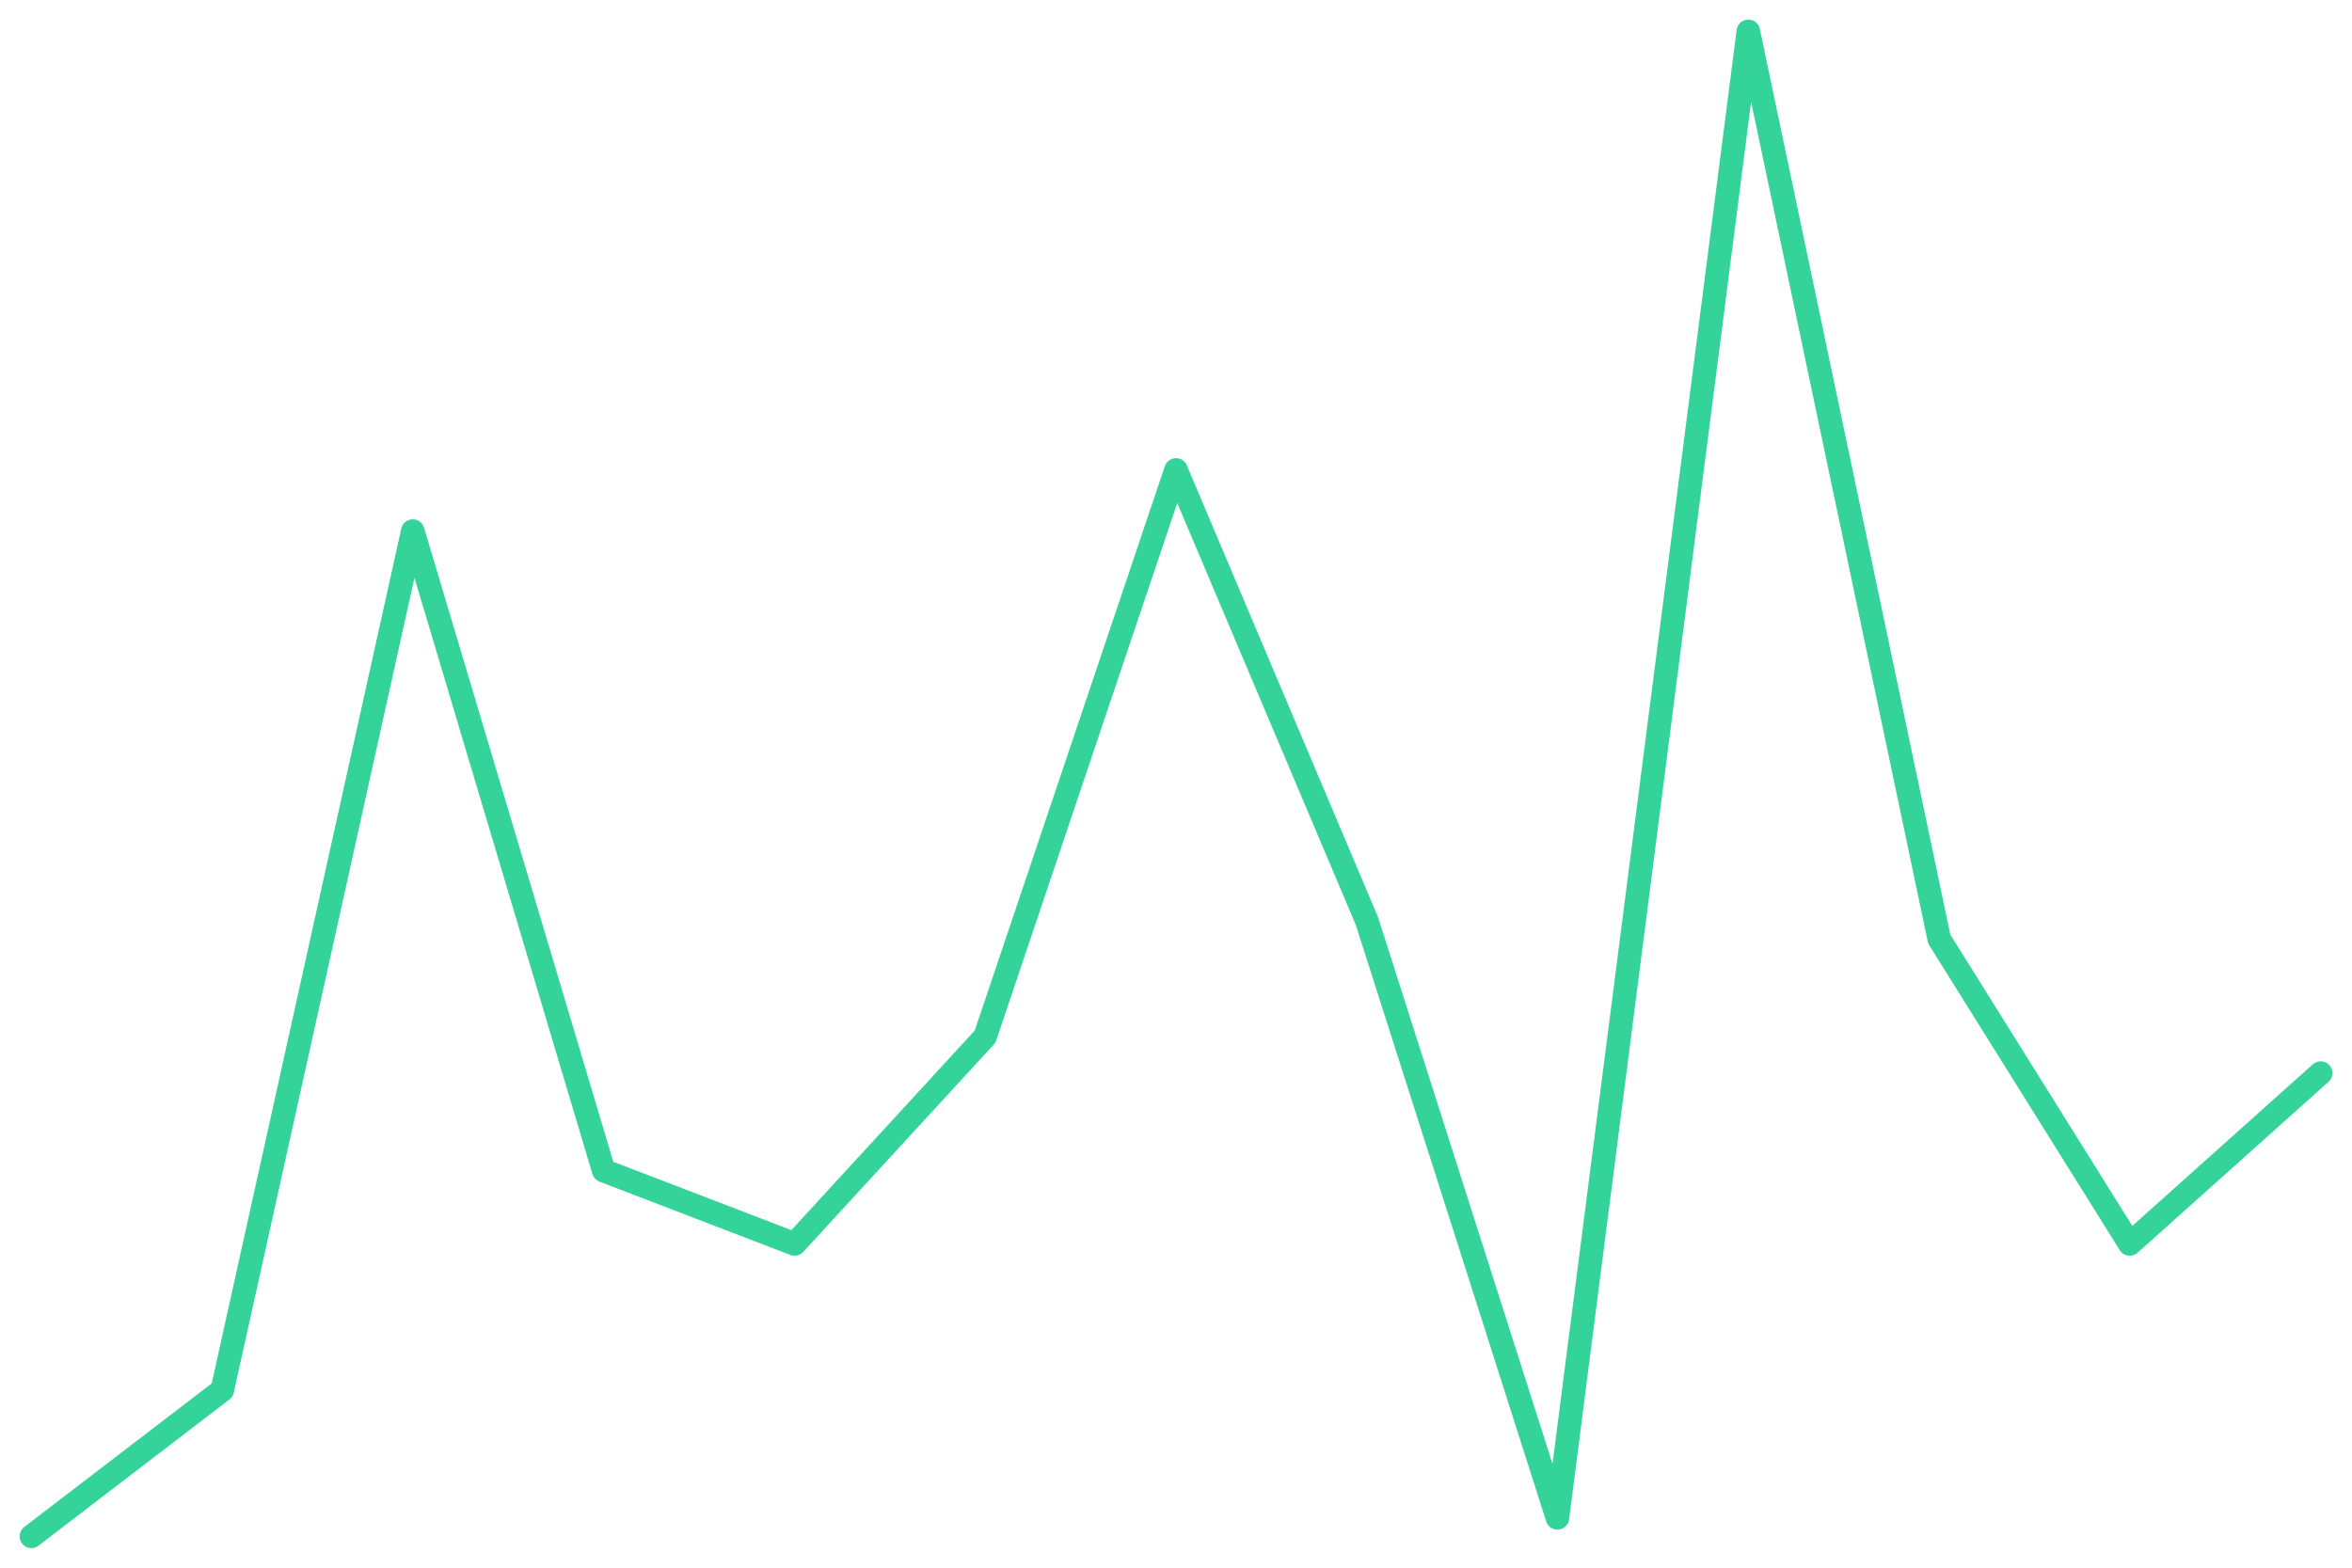
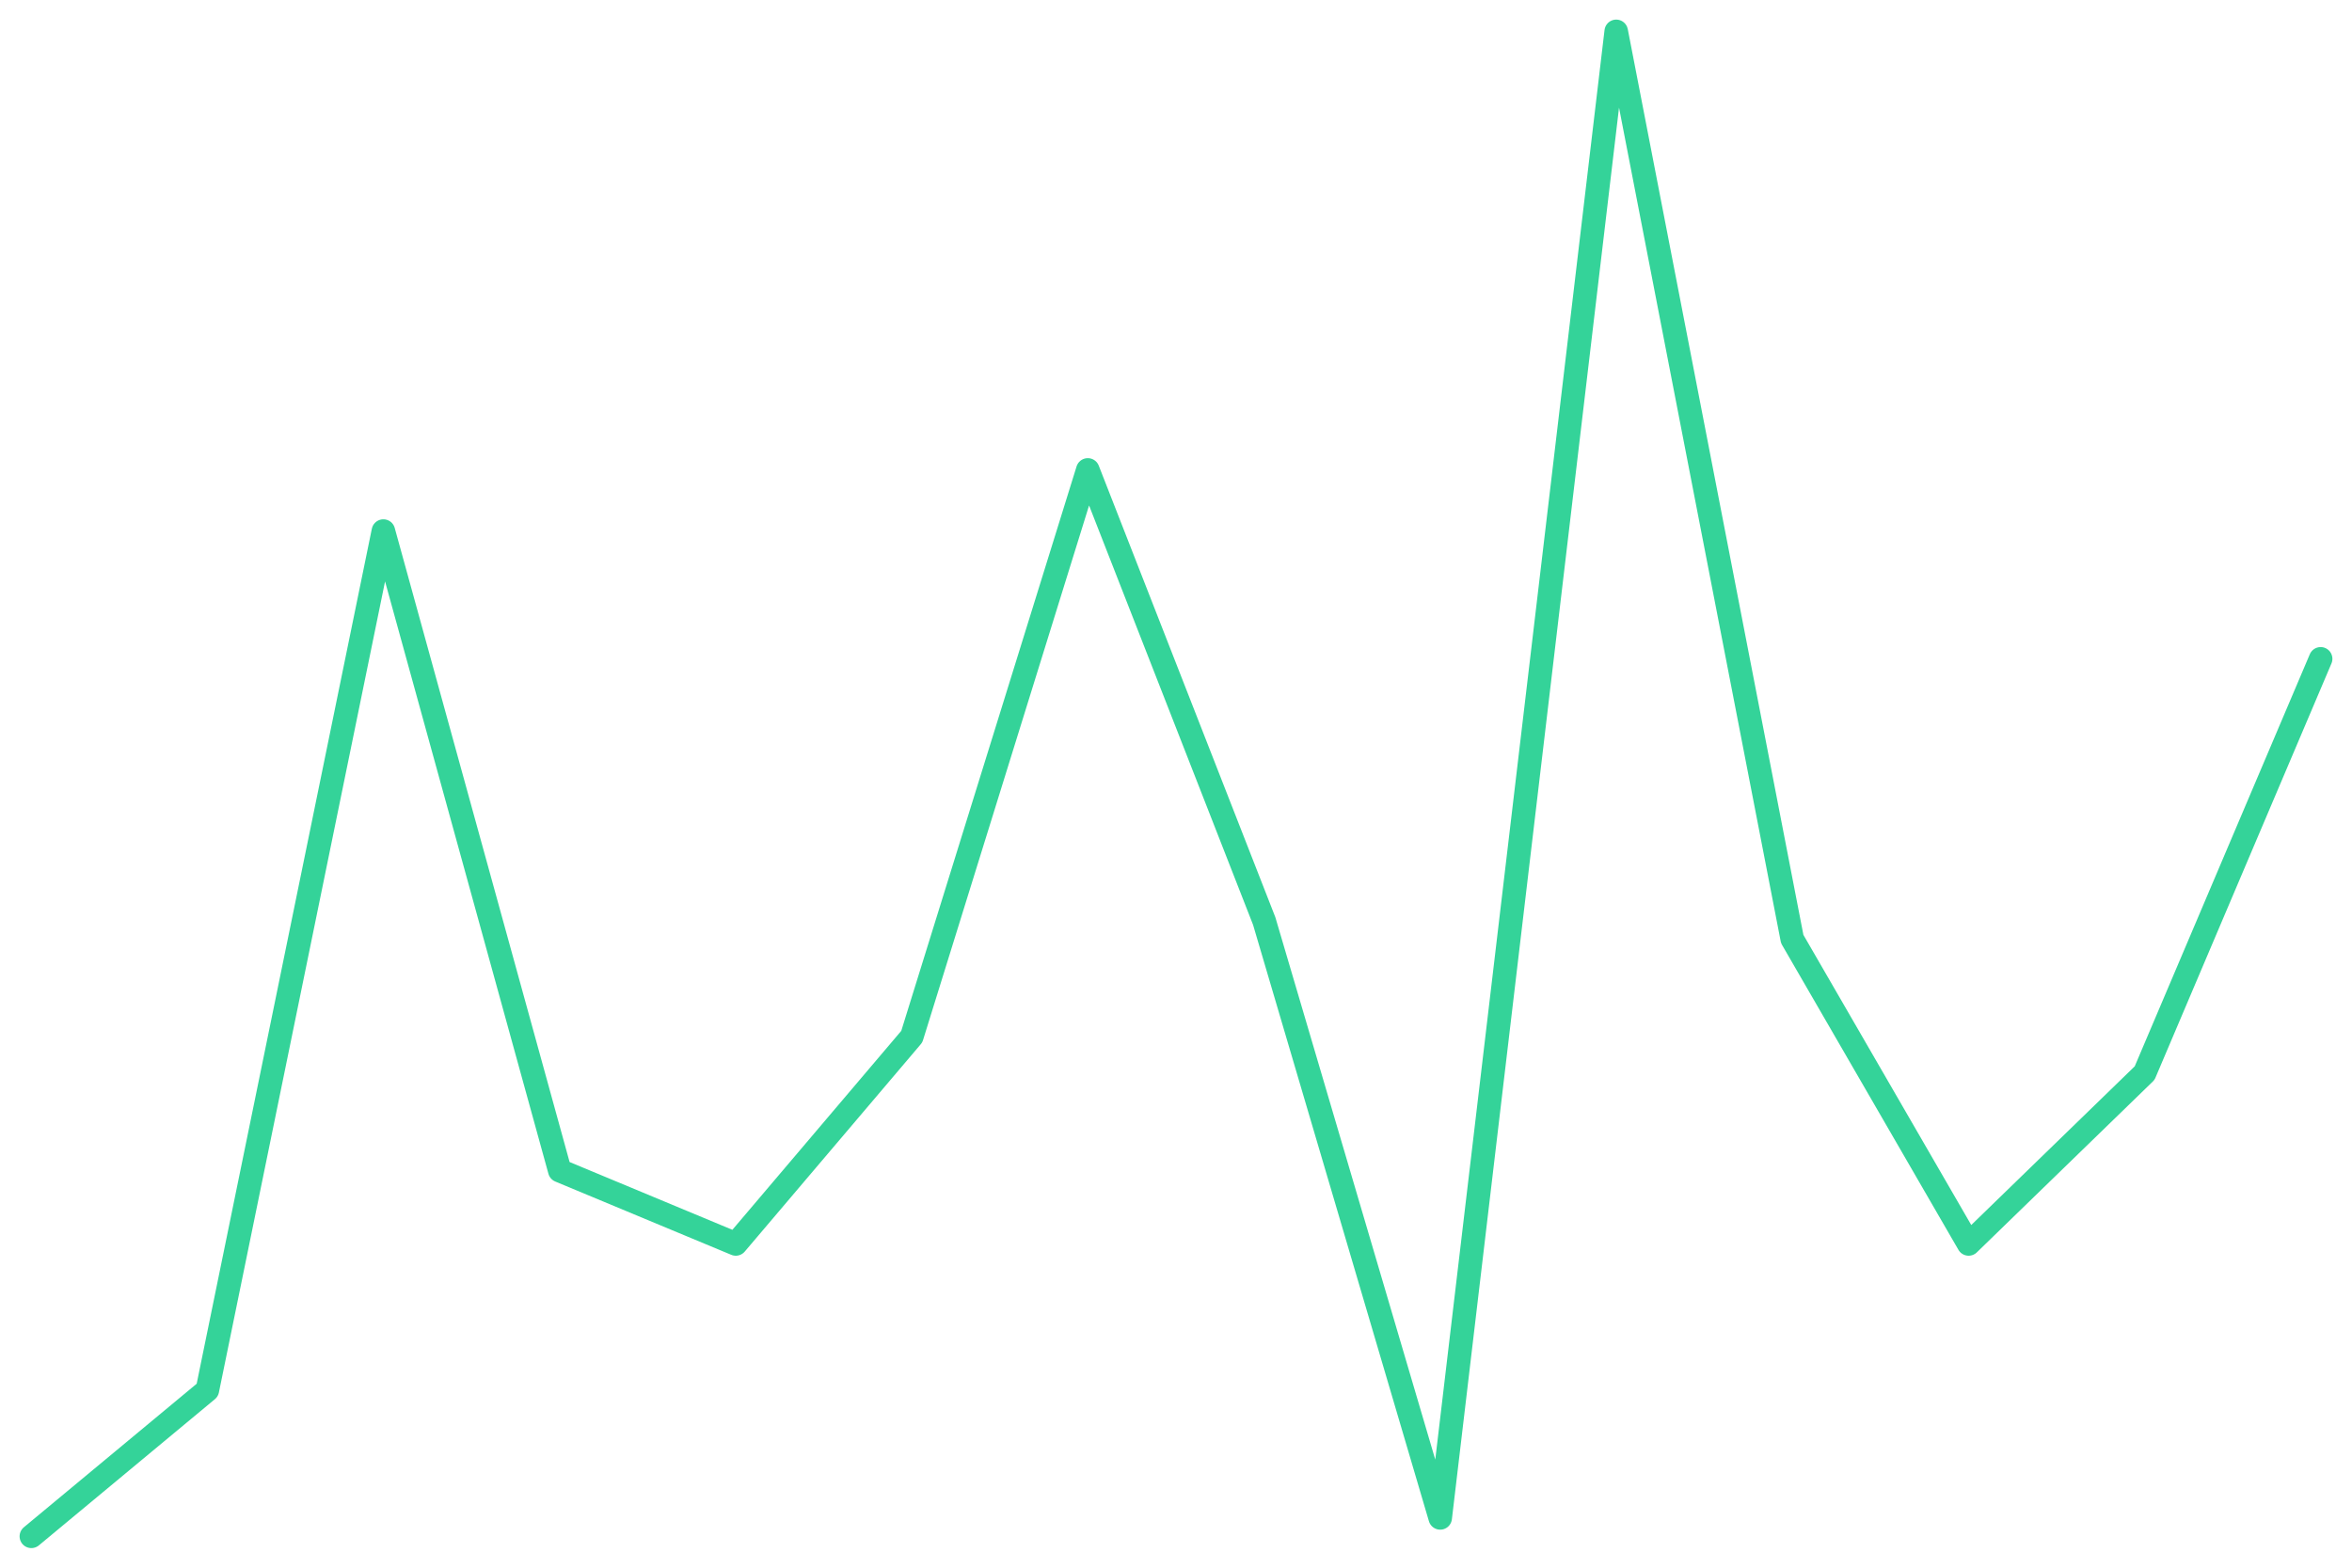
<svg xmlns="http://www.w3.org/2000/svg" viewBox="0 0 600 400" width="600" height="400">
-   <polyline fill="none" stroke="#34d399" stroke-width="6" stroke-linejoin="round" stroke-linecap="round" points="8.0,392.0 56.7,354.7 105.3,135.5 154.0,298.7 202.7,317.4 251.3,264.5 300.0,119.9 348.7,235.0 397.3,387.3 446.0,8.0 494.7,239.6 543.3,317.4 592.0,273.8" />
+   <polyline fill="none" stroke="#34d399" stroke-width="6" stroke-linejoin="round" stroke-linecap="round" points="8.0,392.0 52.9,354.7 97.8,135.5 142.8,298.7 187.7,317.4 232.6,264.5 277.5,119.9 322.5,235.0 367.4,387.3 412.3,8.0 457.2,239.6 502.2,317.4 547.1,273.8 592.0,168.1" />
</svg>
